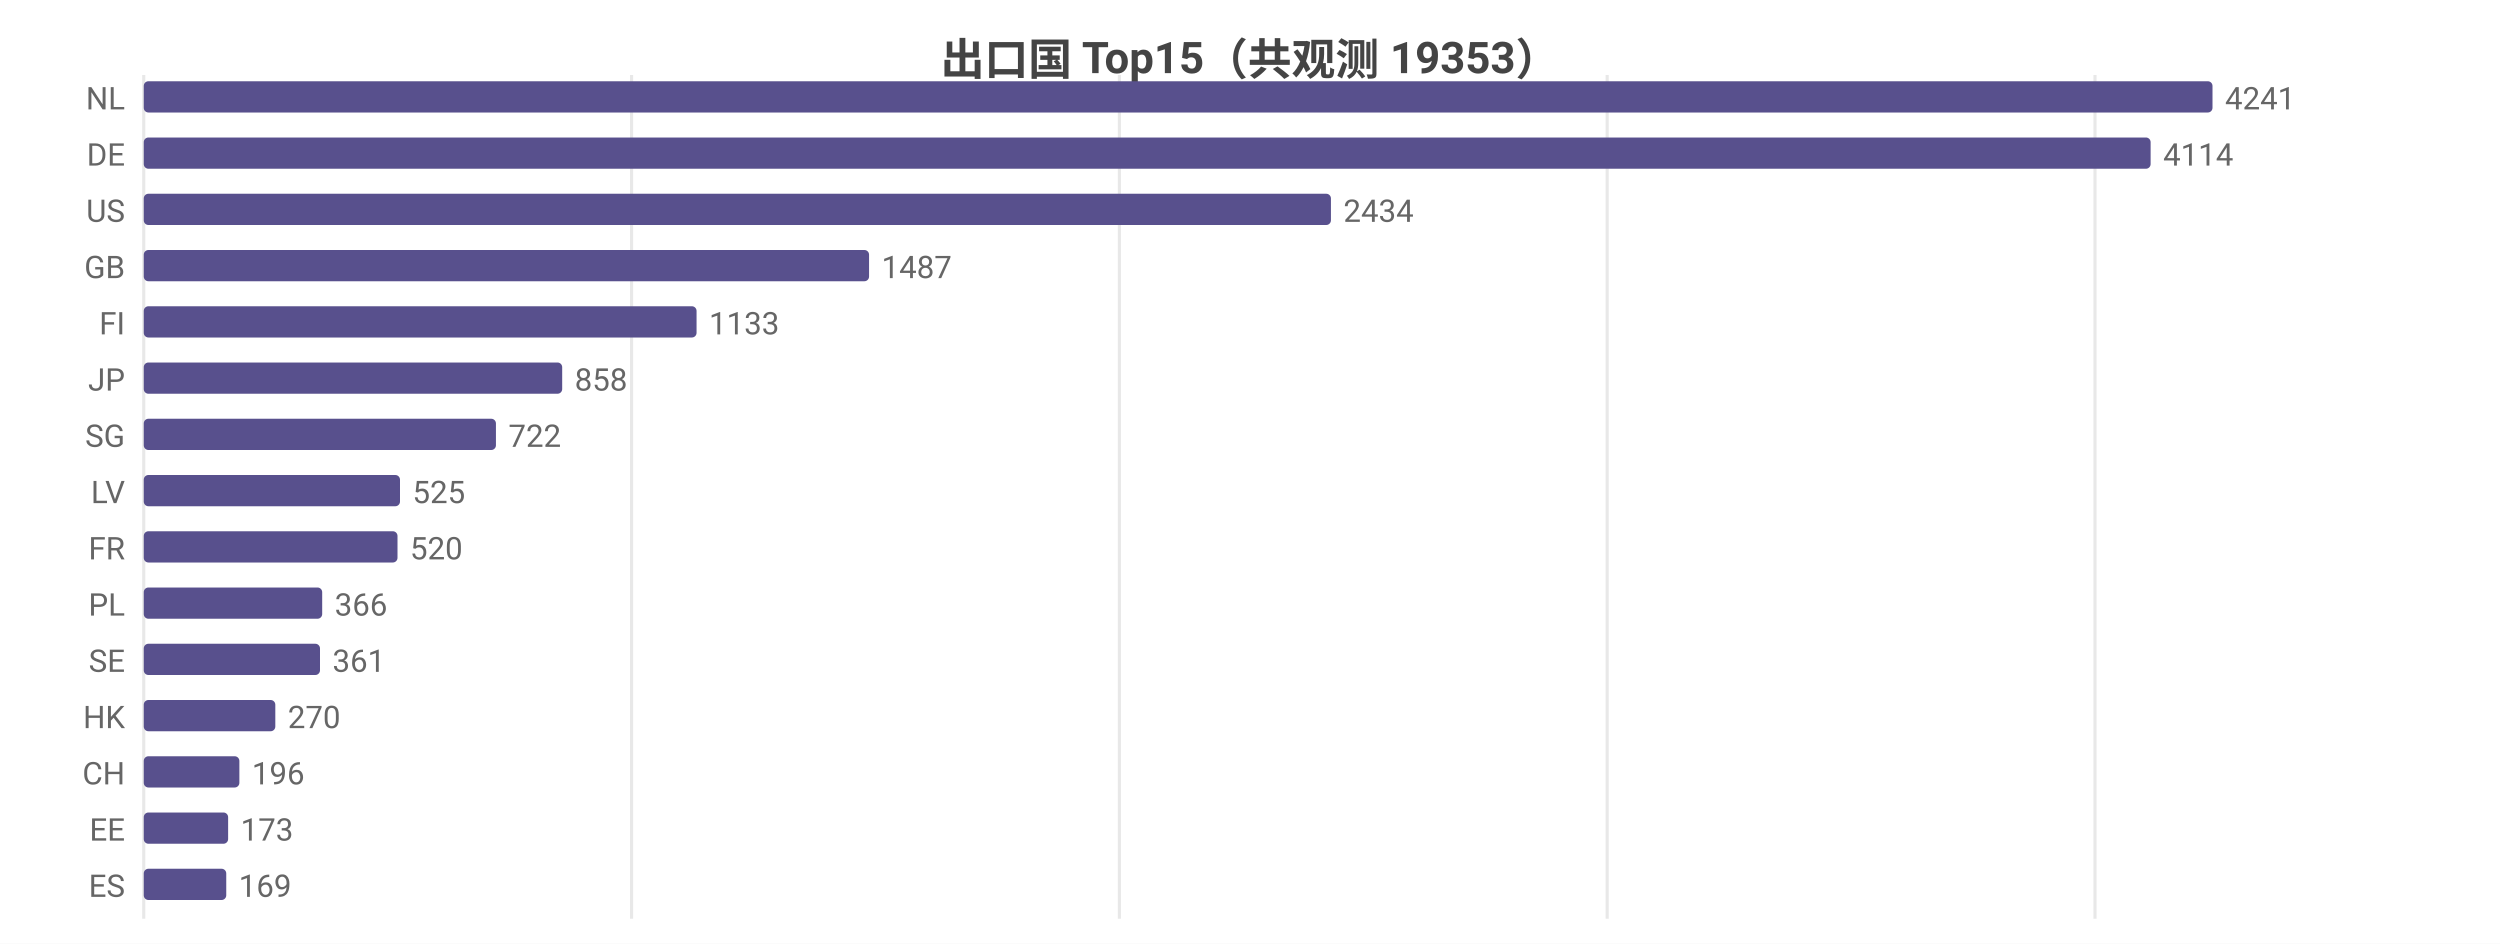
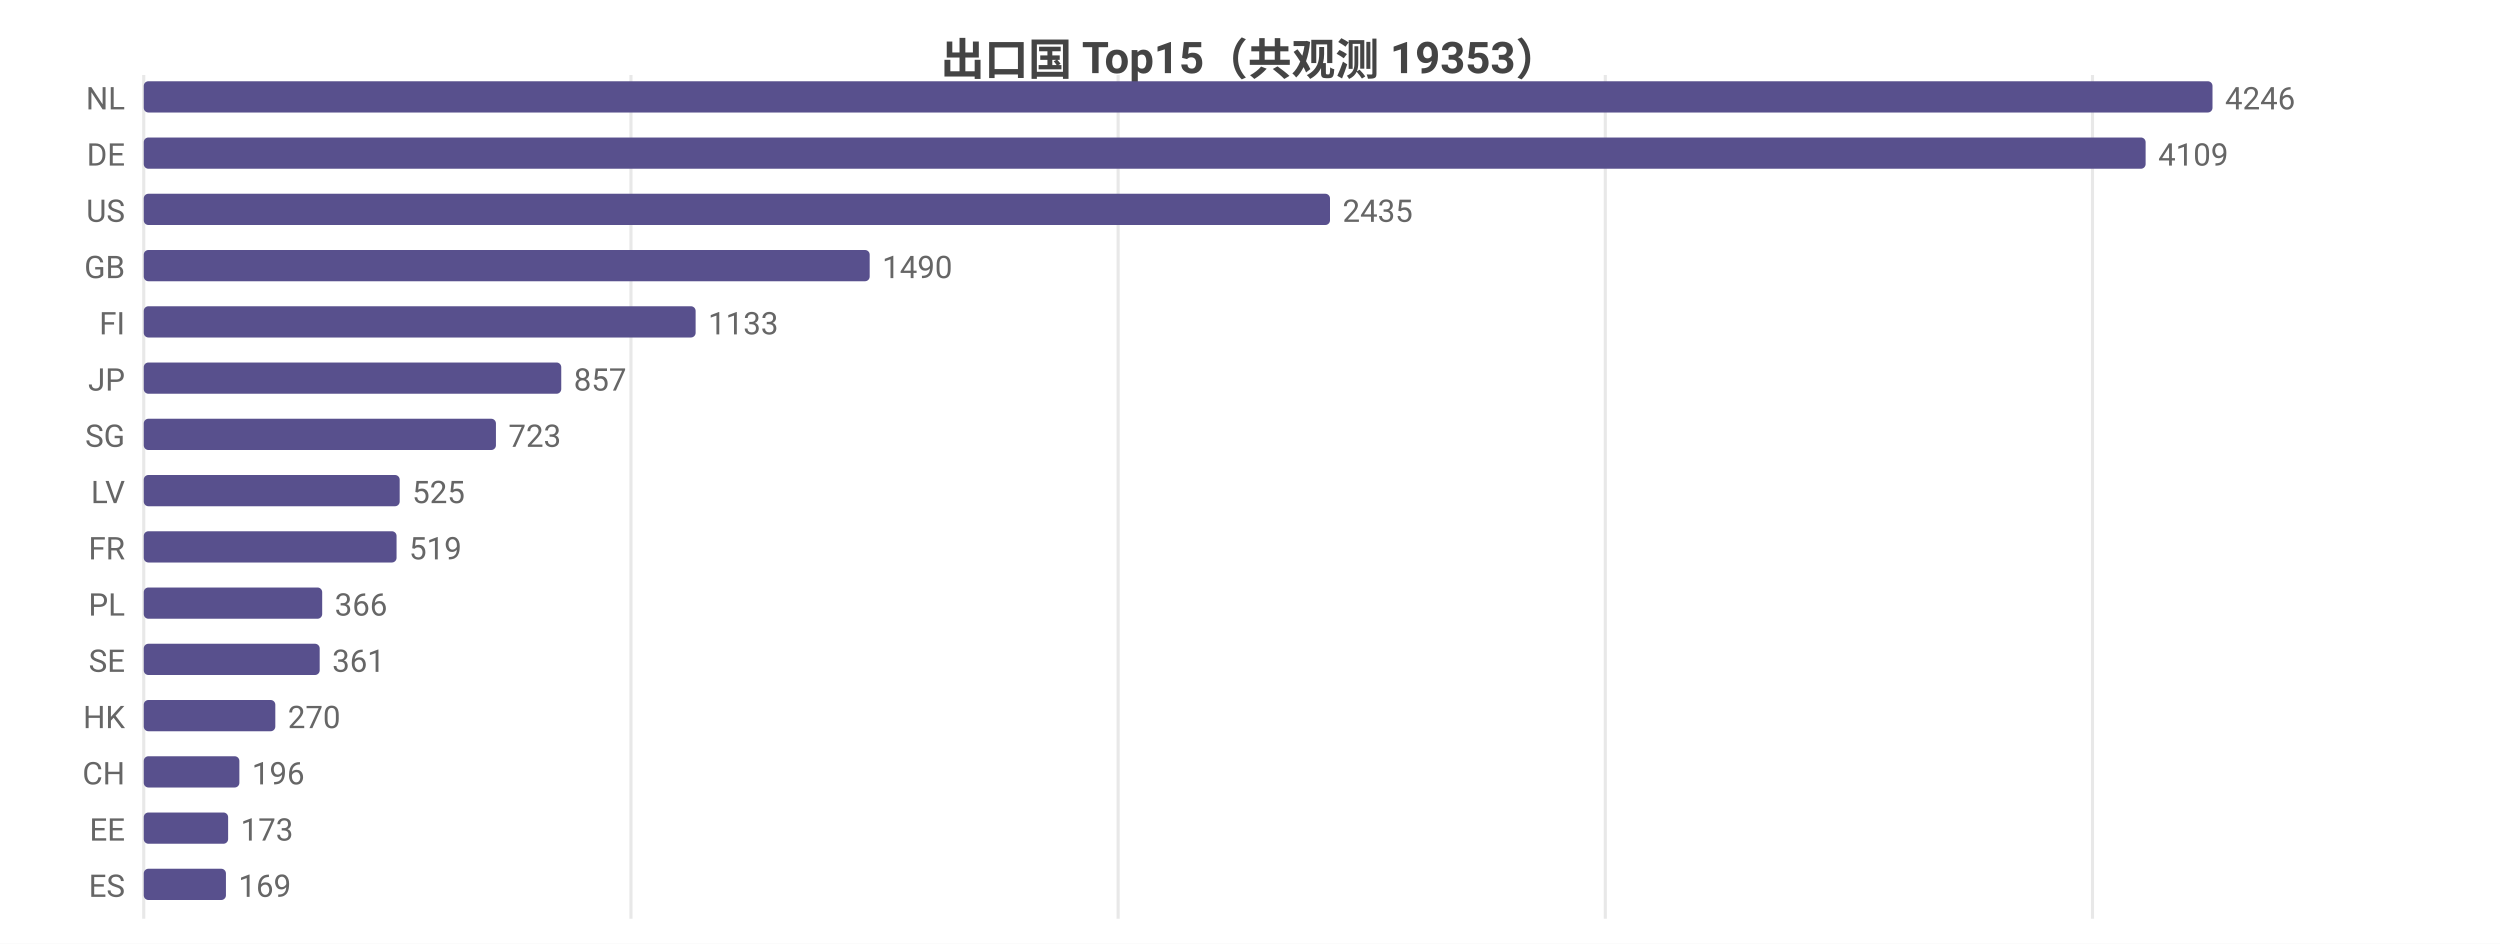
<svg xmlns="http://www.w3.org/2000/svg" width="800" height="302" viewBox="0 0 800 302">
  <rect width="800" height="302" fill="#ffffff" />
  <style>text{font-family:system-ui,-apple-system,'Segoe UI',Roboto,'PingFang SC','Microsoft YaHei','Noto Sans CJK SC',sans-serif}.g{stroke:#e8e8e8;stroke-width:1}.a{stroke:#999;stroke-width:1}.t{font-size:10px;fill:#666}.m{font-size:10px;text-anchor:middle;fill:#666}.e{font-size:10px;text-anchor:end;fill:#666}.l{font-size:11px;fill:#333}.tt{font-size:14px;font-weight:600;text-anchor:middle;fill:#444}.em{font-size:13px;text-anchor:middle;fill:#999}</style>
  <text class="tt" x="400.0" y="24">出口国 Top15（共观测 19353）</text>
  <line class="g" x1="46" y1="24" x2="46" y2="294" />
-   <line class="g" x1="202.1" y1="24" x2="202.1" y2="294" />
-   <line class="g" x1="358.2" y1="24" x2="358.2" y2="294" />
-   <line class="g" x1="514.3" y1="24" x2="514.3" y2="294" />
-   <line class="g" x1="670.4" y1="24" x2="670.4" y2="294" />
+   <line class="g" x1="201.9" y1="24" x2="201.9" y2="294" />
+   <line class="g" x1="357.8" y1="24" x2="357.8" y2="294" />
+   <line class="g" x1="513.7" y1="24" x2="513.7" y2="294" />
+   <line class="g" x1="669.6" y1="24" x2="669.6" y2="294" />
  <text class="e" x="40" y="35">NL</text>
  <rect x="46" y="26" width="662" height="10" fill="#58508d" rx="1.5" />
-   <text class="t" x="712" y="35">4241</text>
+   <text class="t" x="712" y="35">4246</text>
  <text class="e" x="40" y="53">DE</text>
-   <rect x="46" y="44" width="642.2" height="10" fill="#58508d" rx="1.5" />
-   <text class="t" x="692.2" y="53">4114</text>
+   <rect x="46" y="44" width="640.6" height="10" fill="#58508d" rx="1.5" />
+   <text class="t" x="690.6" y="53">4109</text>
  <text class="e" x="40" y="71">US</text>
-   <rect x="46" y="62" width="379.9" height="10" fill="#58508d" rx="1.5" />
-   <text class="t" x="429.9" y="71">2434</text>
+   <rect x="46" y="62" width="379.6" height="10" fill="#58508d" rx="1.5" />
+   <text class="t" x="429.6" y="71">2435</text>
  <text class="e" x="40" y="89">GB</text>
-   <rect x="46" y="80" width="232.1" height="10" fill="#58508d" rx="1.5" />
-   <text class="t" x="282.1" y="89">1487</text>
+   <rect x="46" y="80" width="232.3" height="10" fill="#58508d" rx="1.5" />
+   <text class="t" x="282.3" y="89">1490</text>
  <text class="e" x="40" y="107">FI</text>
-   <rect x="46" y="98" width="176.9" height="10" fill="#58508d" rx="1.5" />
-   <text class="t" x="226.9" y="107">1133</text>
+   <rect x="46" y="98" width="176.6" height="10" fill="#58508d" rx="1.5" />
+   <text class="t" x="226.6" y="107">1133</text>
  <text class="e" x="40" y="125">JP</text>
-   <rect x="46" y="116" width="133.9" height="10" fill="#58508d" rx="1.5" />
-   <text class="t" x="183.9" y="125">858</text>
+   <rect x="46" y="116" width="133.6" height="10" fill="#58508d" rx="1.5" />
+   <text class="t" x="183.6" y="125">857</text>
  <text class="e" x="40" y="143">SG</text>
  <rect x="46" y="134" width="112.7" height="10" fill="#58508d" rx="1.5" />
-   <text class="t" x="162.7" y="143">722</text>
+   <text class="t" x="162.7" y="143">723</text>
  <text class="e" x="40" y="161">LV</text>
-   <rect x="46" y="152" width="82.0" height="10" fill="#58508d" rx="1.5" />
-   <text class="t" x="132.0" y="161">525</text>
+   <rect x="46" y="152" width="81.9" height="10" fill="#58508d" rx="1.5" />
+   <text class="t" x="131.9" y="161">525</text>
  <text class="e" x="40" y="179">FR</text>
-   <rect x="46" y="170" width="81.2" height="10" fill="#58508d" rx="1.5" />
-   <text class="t" x="131.2" y="179">520</text>
+   <rect x="46" y="170" width="80.9" height="10" fill="#58508d" rx="1.5" />
+   <text class="t" x="130.9" y="179">519</text>
  <text class="e" x="40" y="197">PL</text>
  <rect x="46" y="188" width="57.1" height="10" fill="#58508d" rx="1.5" />
  <text class="t" x="107.1" y="197">366</text>
  <text class="e" x="40" y="215">SE</text>
-   <rect x="46" y="206" width="56.4" height="10" fill="#58508d" rx="1.5" />
-   <text class="t" x="106.4" y="215">361</text>
+   <rect x="46" y="206" width="56.3" height="10" fill="#58508d" rx="1.5" />
+   <text class="t" x="106.3" y="215">361</text>
  <text class="e" x="40" y="233">HK</text>
  <rect x="46" y="224" width="42.1" height="10" fill="#58508d" rx="1.5" />
  <text class="t" x="92.1" y="233">270</text>
  <text class="e" x="40" y="251">CH</text>
  <rect x="46" y="242" width="30.6" height="10" fill="#58508d" rx="1.5" />
  <text class="t" x="80.6" y="251">196</text>
  <text class="e" x="40" y="269">EE</text>
  <rect x="46" y="260" width="27.0" height="10" fill="#58508d" rx="1.5" />
  <text class="t" x="77.0" y="269">173</text>
  <text class="e" x="40" y="287">ES</text>
-   <rect x="46" y="278" width="26.4" height="10" fill="#58508d" rx="1.5" />
-   <text class="t" x="76.4" y="287">169</text>
+   <rect x="46" y="278" width="26.3" height="10" fill="#58508d" rx="1.5" />
+   <text class="t" x="76.3" y="287">169</text>
</svg>
